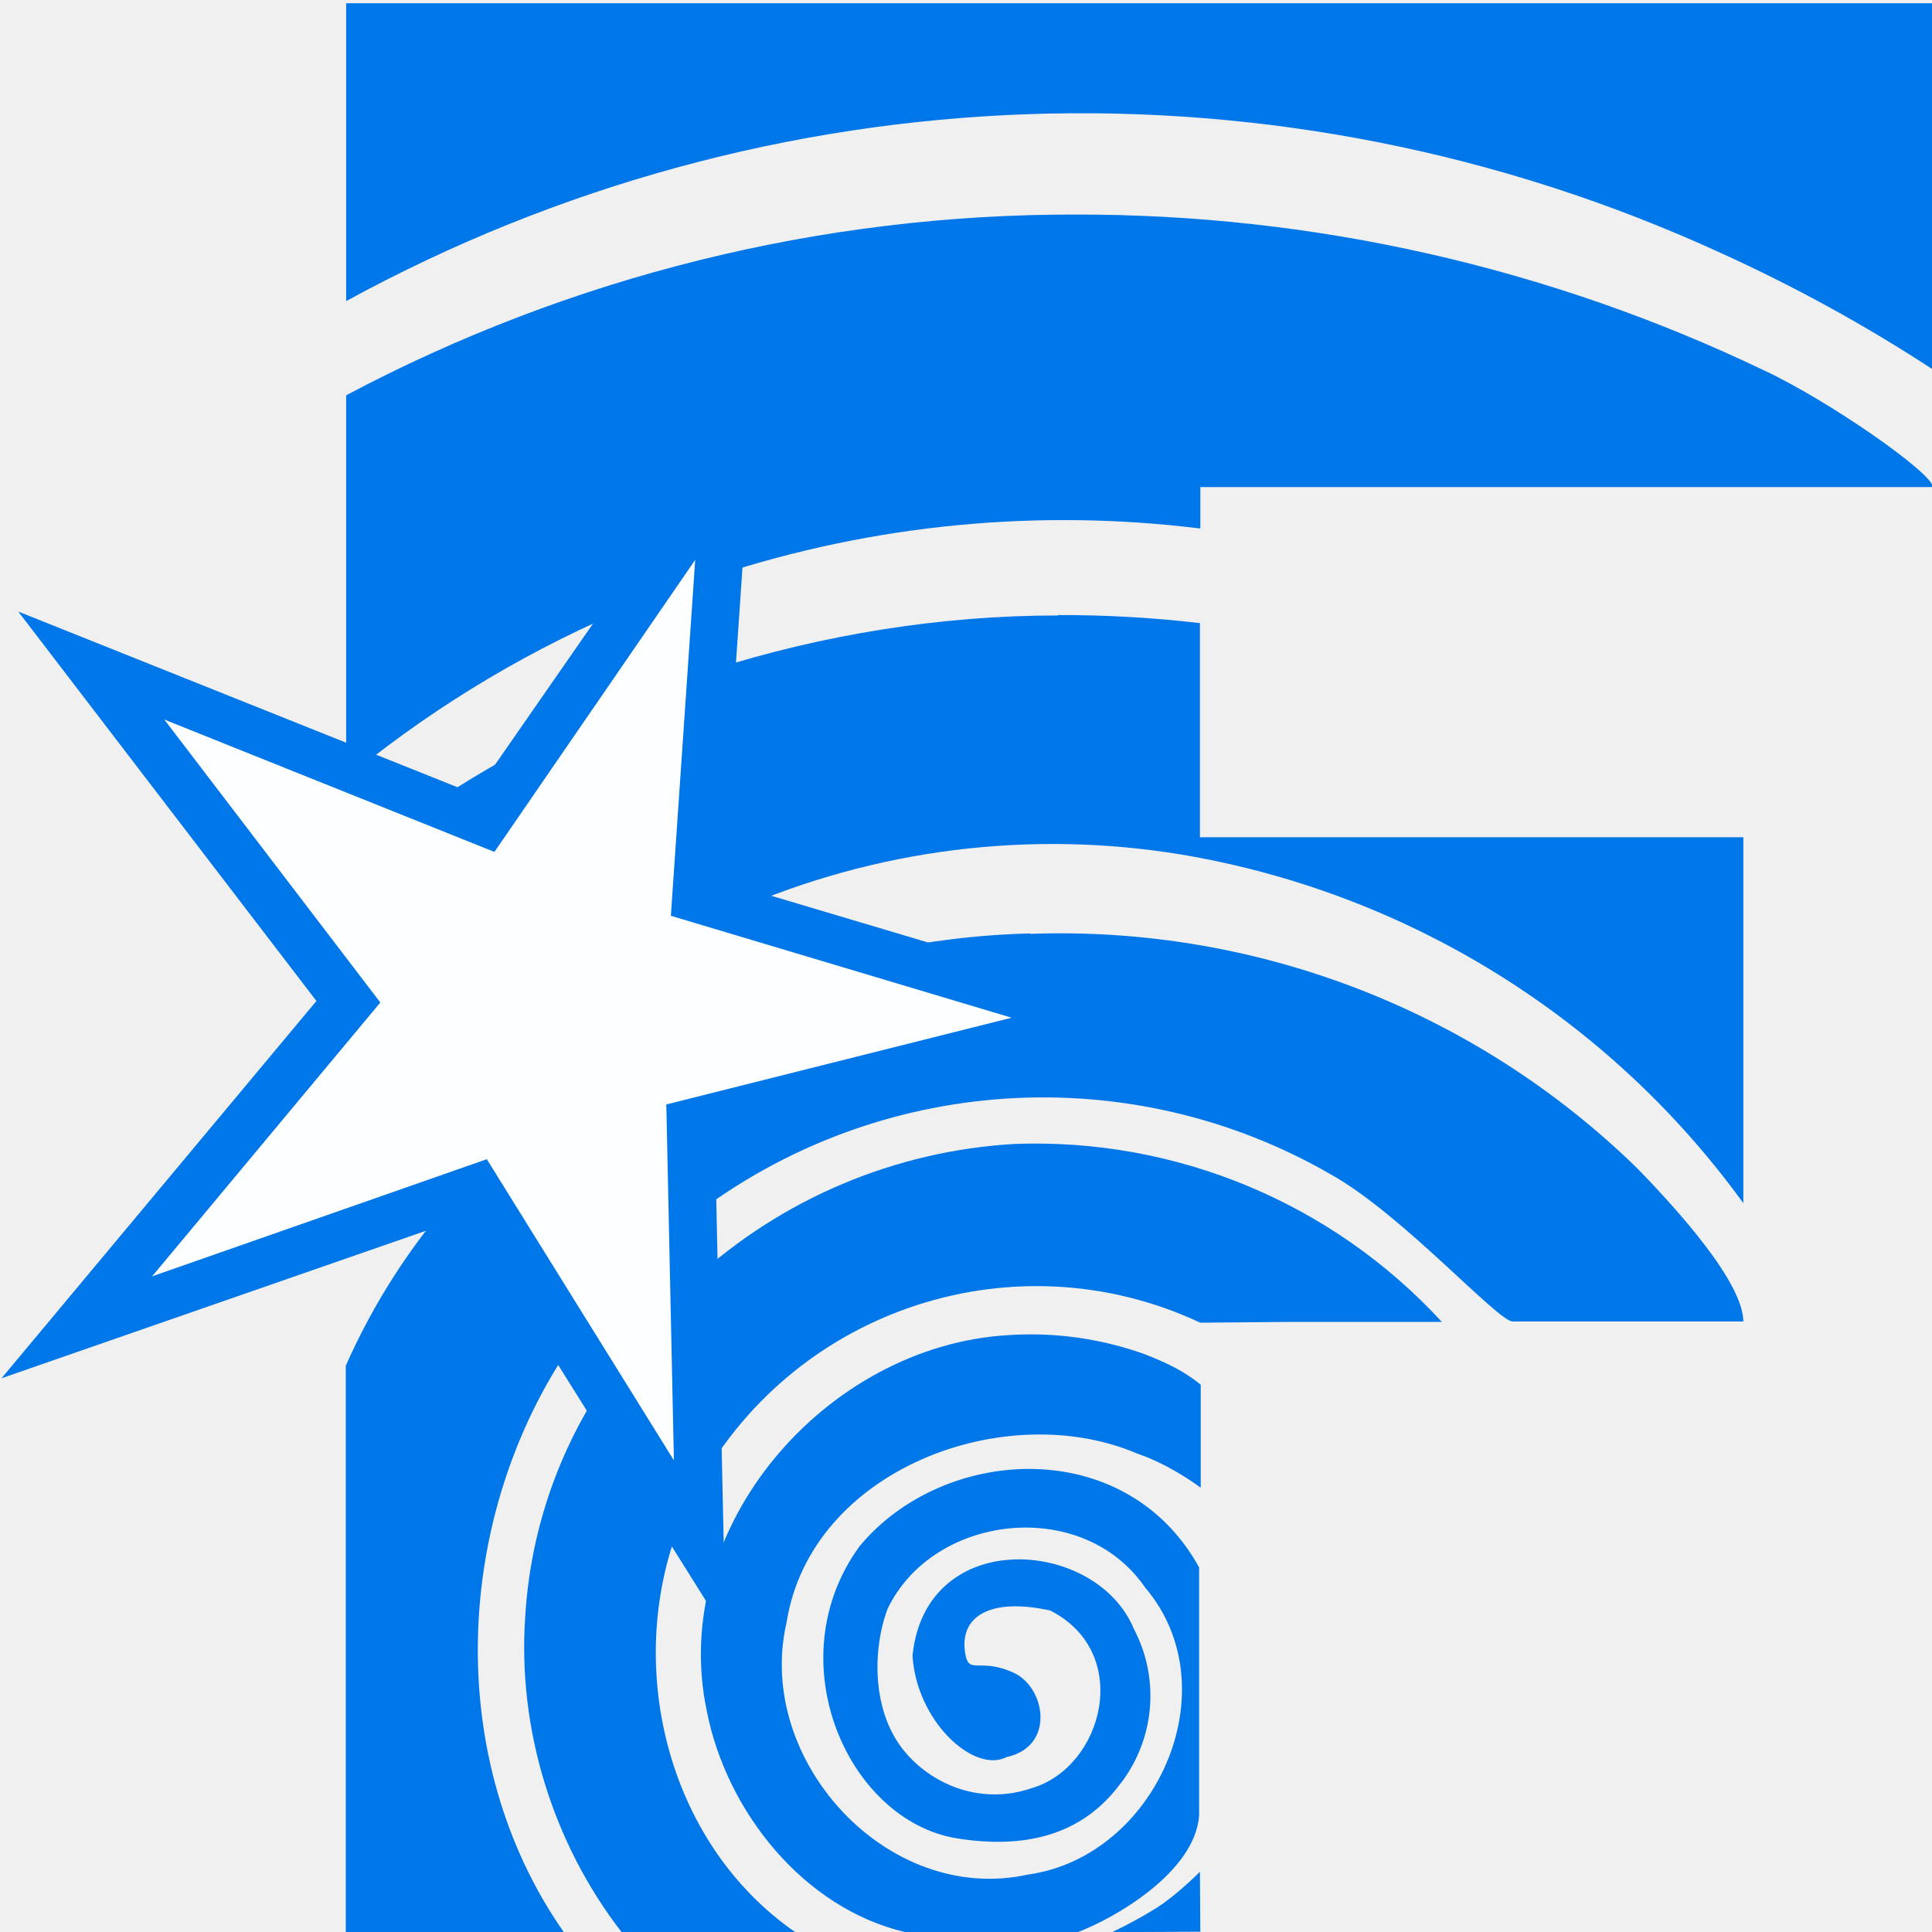
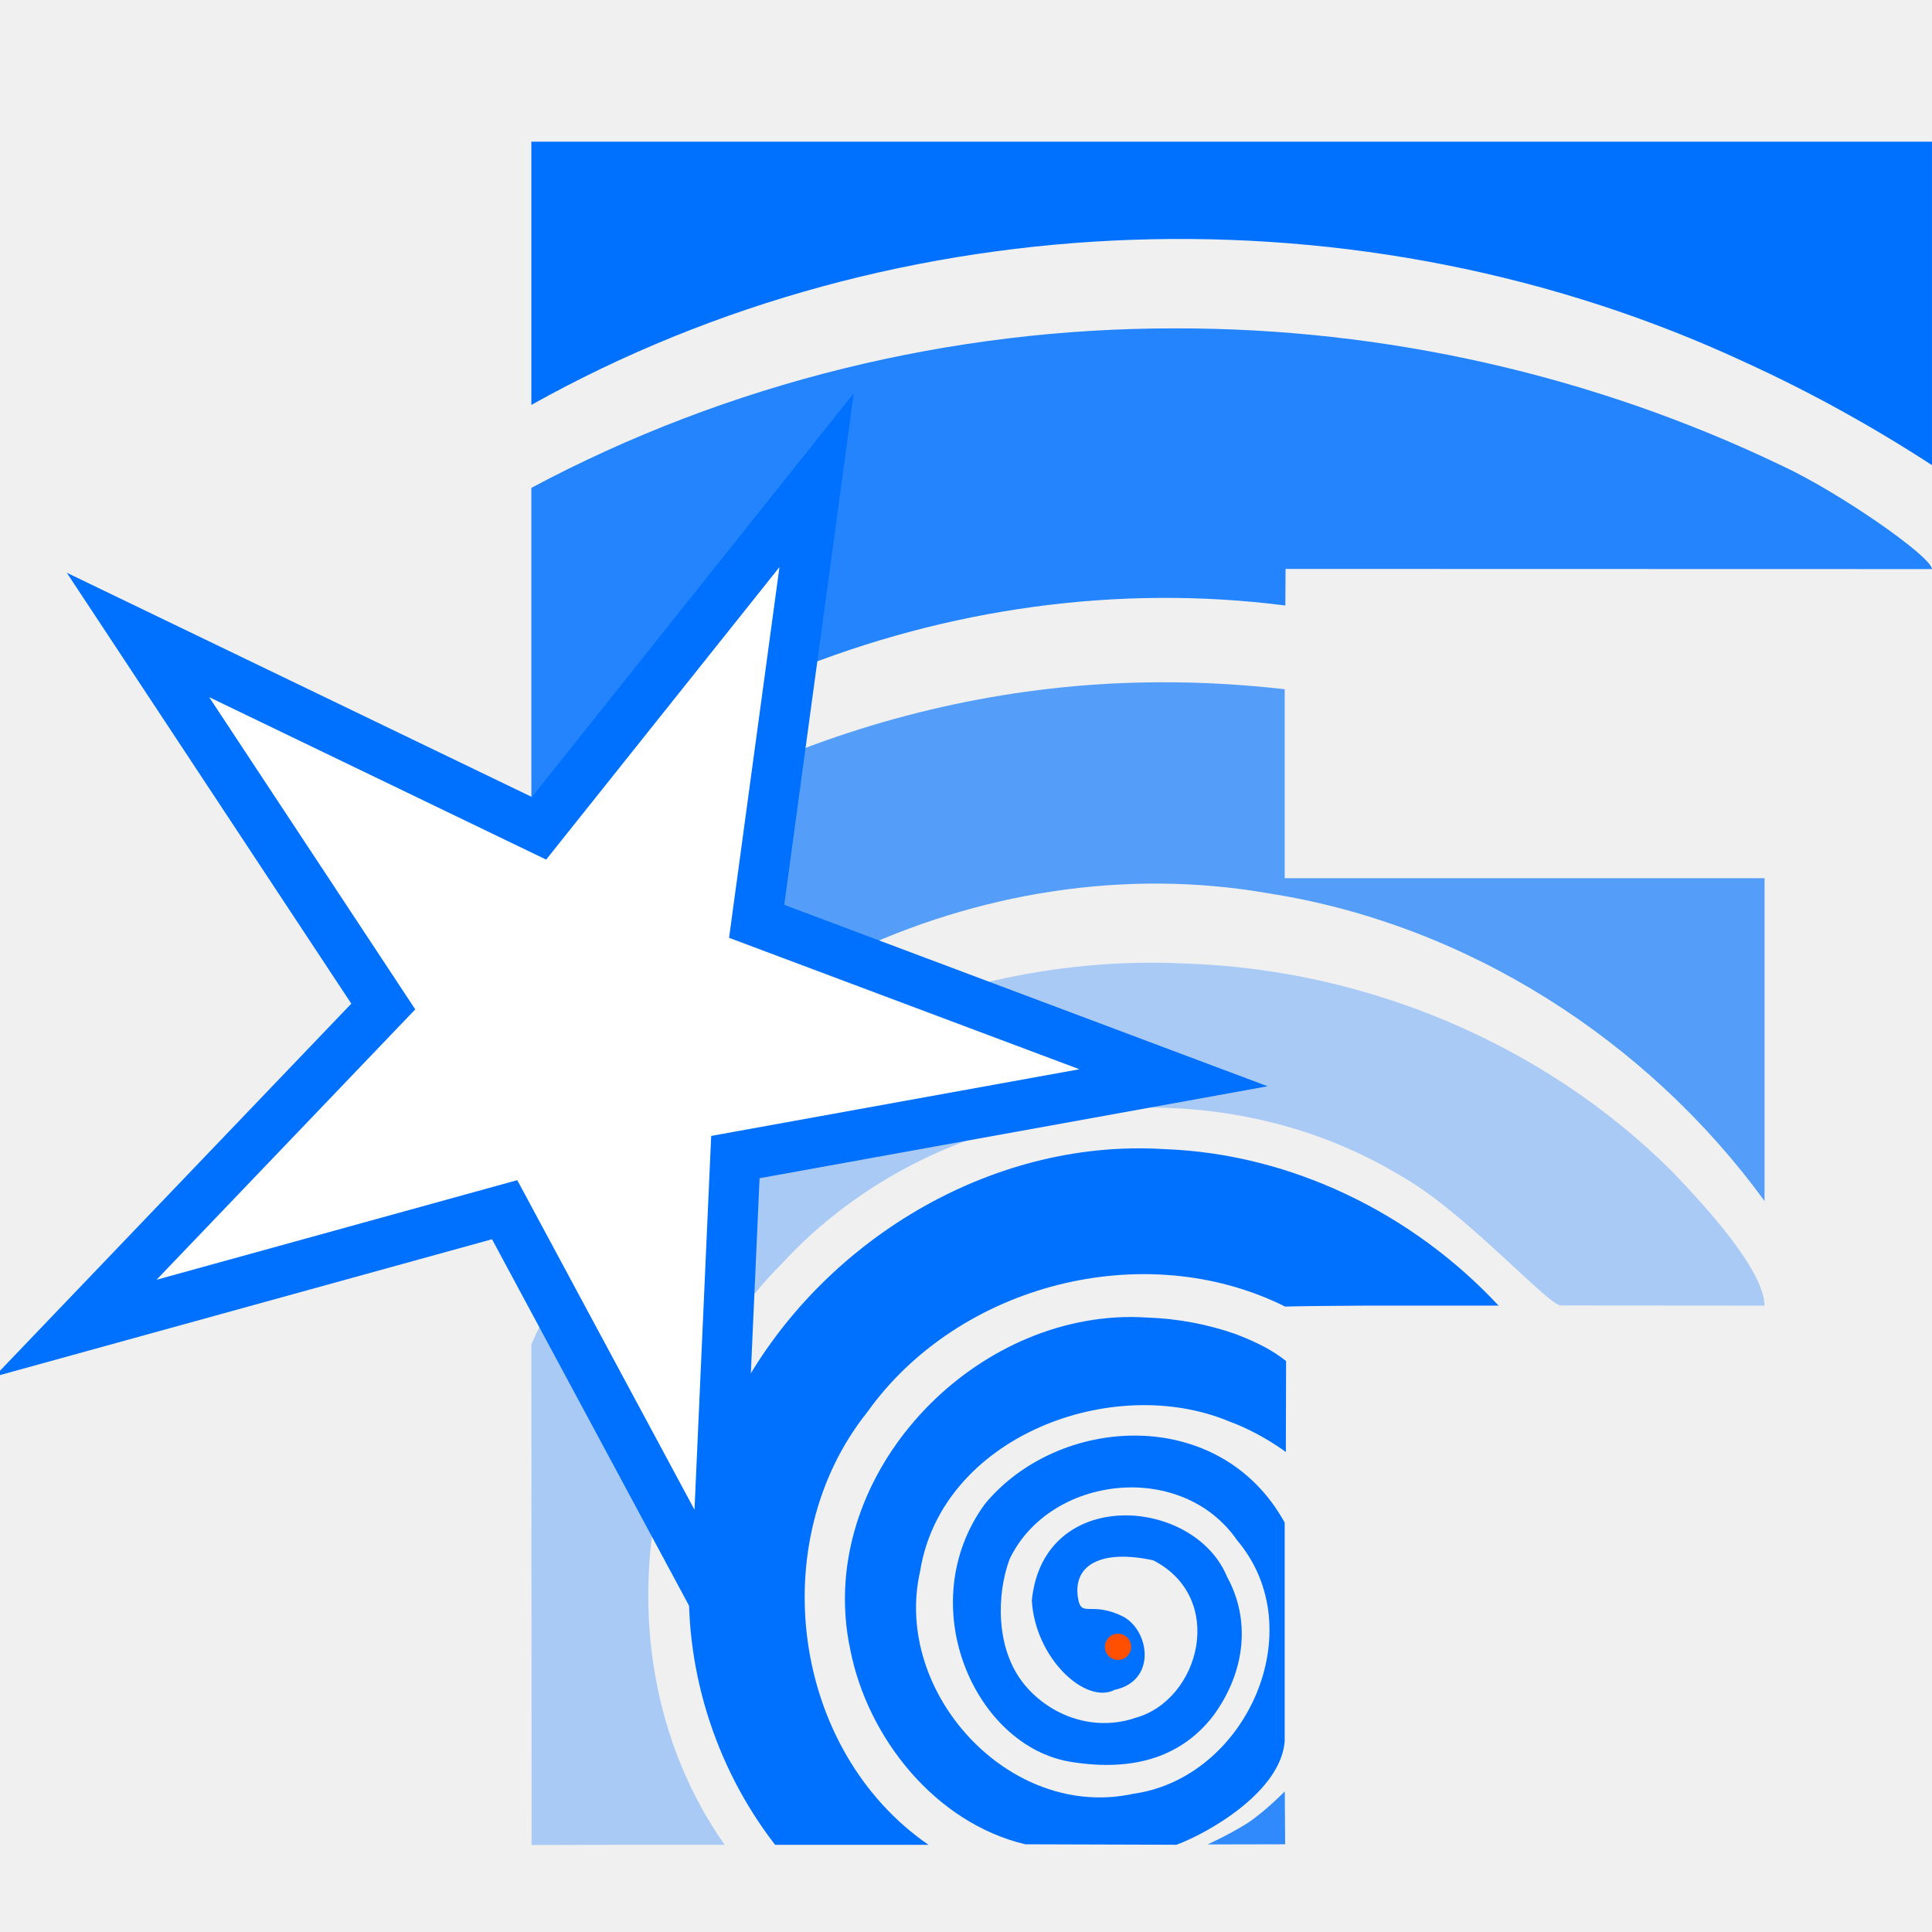
- <svg xmlns="http://www.w3.org/2000/svg" width="48" height="48" viewBox="0 0 12.7 12.7">
-   <path fill="#fdfeff" d="M4.7 3.38 3.23 5.45.75 4.46l1.66 2.15L.77 8.56l2.43-.87 1.33 2.35-.09-2.75 2.32-.6-2.26-.73Z" />
-   <path fill="#0077e8" d="M8.6.07v7.41a38.08 38.08 0 0 1 34.14-1.2c1.83.83 3.6 1.8 5.28 2.9V.08H8.6Zm18.12 5.26A38.54 38.54 0 0 0 8.6 9.82v9.26l.21.09c2.1-1.7 4.46-3.1 6.96-4.13l2.24-3.23-.17 2.48a27.61 27.61 0 0 1 11.98-1.16V12.1h18.2c-.01-.35-2.59-2.15-4.2-2.9a39.42 39.42 0 0 0-17.1-3.87Zm-.43 9.96c-2.91 0-5.83.47-8.6 1.35l-.4 5.67 1 .3a19.62 19.62 0 0 1 11.06-1.38 21.67 21.67 0 0 1 13.96 8.66V20.8h-13.5v-5.32a29.6 29.6 0 0 0-3.52-.2zm-12.82 3.08c-.94.47-1.84 1-2.71 1.58l1.26.5zm12.12 4.82c-1.28.03-2.56.19-3.82.46l5.6 1.69-10.2 2.56.04 2.32a14.3 14.3 0 0 1 15.86-1.04c1.78 1 4.14 3.65 4.51 3.65h5.73c-.01-.97-1.6-2.74-2.63-3.8A20.51 20.51 0 0 0 25.6 23.2Zm-17 1.68v.07l.04-.04-.03-.03Zm16.6 3.55a12.9 12.9 0 0 0-7.94 3.35l.11 5.11a9.6 9.6 0 0 1 12.46-4.02l2.22-.02h3.78a13.72 13.72 0 0 0-10.63-4.42ZM11.8 29.5l-.47.17a16.36 16.36 0 0 0-2.74 4.26v14.09h5.43c-3.04-4.33-2.75-10.38.2-14.65Zm-2.8.98-.41.14v.53zm16.03 2.69c-4.5.27-8.44 4.77-7.47 9.34.49 2.5 2.41 4.9 4.93 5.49l4.26.01c.94-.35 2.94-1.5 3.04-2.91v-6.16c-1.83-3.32-6.37-3.03-8.44-.52-2.06 2.84-.28 6.81 2.42 7.25 1.86.3 3.17-.19 4.02-1.3a3.57 3.57 0 0 0 .38-3.9c-.93-2.26-5.17-2.57-5.5.66.1 1.64 1.53 2.94 2.34 2.52 1.2-.26.97-1.7.2-2.08-.9-.43-1.16.1-1.24-.56-.11-.88.67-1.32 2.12-1 2.07 1.05 1.32 3.91-.48 4.42-1.18.4-2.4-.04-3.13-.91-.84-1-.8-2.57-.43-3.55 1.13-2.36 4.84-2.8 6.4-.53 2.14 2.52.26 6.69-2.91 7.13-3.5.77-6.79-2.85-6-6.26.6-3.8 5.43-5.6 8.71-4.2.7.24 1.31.65 1.58.85V34.4c-.35-.28-.7-.49-1.4-.76a8.37 8.37 0 0 0-3.4-.47zm-10.11 1.32a11.63 11.63 0 0 0-1.87 5.65c-.2 2.8.68 5.65 2.4 7.87h4.32c-3.25-2.24-4.3-6.75-2.82-10.3zM29.81 46.5s-.56.57-1.08.9c-.56.35-1.1.6-1.1.6l2.19-.01-.01-1.5z" color="#000" font-family="'Gill Sans Ultra Bold'" font-size="44.68" font-weight="400" letter-spacing="0" overflow="visible" paint-order="markers stroke fill" style="line-height:1.25;-inkscape-font-specification:&quot;Gill Sans Ultra Bold, Normal&quot;;font-variant-ligatures:normal;font-variant-position:normal;font-variant-caps:normal;font-variant-numeric:normal;font-variant-alternates:normal;font-variant-east-asian:normal;font-feature-settings:normal;font-variation-settings:normal;text-indent:0;text-align:start;text-decoration-line:none;text-decoration-style:solid;text-decoration-color:#000;text-transform:none;text-orientation:mixed;white-space:normal;shape-padding:0;shape-margin:0;inline-size:0;isolation:auto;mix-blend-mode:normal;solid-color:#000;solid-opacity:1" transform="scale(.2646)" word-spacing="0" />
-   <path fill="#0077e8" fill-rule="evenodd" d="M4.96 2.57 3.12 5.22l-3-1.2 1.96 2.56L.01 9.06 3.06 8l1.71 2.73L4.7 7.5l3.13-.78-.54-.17-2.55-.76Zm-.39 1.11-.16 2.34 2.24.67-2.27.57.05 2.34L3.2 7.62 1 8.39l1.5-1.8-1.42-1.86 2.17.87Z" color="#000" font-family="sans-serif" font-weight="400" overflow="visible" style="line-height:normal;font-variant-ligatures:normal;font-variant-position:normal;font-variant-caps:normal;font-variant-numeric:normal;font-variant-alternates:normal;font-variant-east-asian:normal;font-feature-settings:normal;font-variation-settings:normal;text-indent:0;text-align:start;text-decoration-line:none;text-decoration-style:solid;text-decoration-color:#000;text-transform:none;text-orientation:mixed;white-space:normal;shape-padding:0;shape-margin:0;inline-size:0;isolation:auto;mix-blend-mode:normal;solid-color:#000;solid-opacity:1" />
+ <svg xmlns="http://www.w3.org/2000/svg" xmlns:xlink="http://www.w3.org/1999/xlink" width="600" height="600" viewBox="0 0 158.75 158.751" version="1.1" id="svg3416">
+   <defs id="defs3271" />
+   <defs id="defs3394">
+     <linearGradient id="t">
+       <stop offset="0" stop-color="#fff" id="stop3273" />
+       <stop offset="1" stop-color="#fff" stop-opacity="0" id="stop3275" />
+     </linearGradient>
+     <linearGradient id="s">
+       <stop offset="0" stop-color="#fff" id="stop3278" />
+       <stop offset="1" stop-color="#fff" stop-opacity="0" id="stop3280" />
+     </linearGradient>
+     <linearGradient id="r">
+       <stop offset="0" stop-color="#9db6ff" id="stop3283" />
+       <stop offset="1" stop-color="#9db6ff" stop-opacity=".49" id="stop3285" />
+     </linearGradient>
+     <linearGradient id="q">
+       <stop offset="0" stop-color="#abffe6" id="stop3288" />
+       <stop offset="1" stop-color="#81ffda" stop-opacity=".51" id="stop3290" />
+     </linearGradient>
+     <linearGradient id="p">
+       <stop offset="0" stop-color="#ffe9a8" id="stop3293" />
+       <stop offset="1" stop-color="#ffe28d" stop-opacity=".49" id="stop3295" />
+     </linearGradient>
+     <linearGradient id="o">
+       <stop offset="0" stop-color="#ffb4b4" id="stop3298" />
+       <stop offset="1" stop-color="#ff9797" stop-opacity=".5" id="stop3300" />
+     </linearGradient>
+     <linearGradient id="n">
+       <stop offset="0" stop-color="#ffaeef" id="stop3303" />
+       <stop offset="1" stop-color="#ff81e7" stop-opacity=".46" id="stop3305" />
+     </linearGradient>
+     <linearGradient id="m">
+       <stop offset="0" stop-color="#ffd887" id="stop3308" />
+       <stop offset="1" stop-color="#ffd378" stop-opacity=".5" id="stop3310" />
+     </linearGradient>
+     <linearGradient id="l">
+       <stop offset="0" stop-color="#fff3a5" id="stop3313" />
+       <stop offset="1" stop-color="#fff3a5" stop-opacity=".48" id="stop3315" />
+     </linearGradient>
+     <linearGradient id="k">
+       <stop offset="0" stop-color="#85ffe6" id="stop3318" />
+       <stop offset="1" stop-color="#85ffe6" stop-opacity=".48" id="stop3320" />
+     </linearGradient>
+     <linearGradient id="j">
+       <stop offset="0" stop-color="#c9ffd4" id="stop3323" />
+       <stop offset="1" stop-color="#a9ffba" stop-opacity=".5" id="stop3325" />
+     </linearGradient>
+     <linearGradient id="i">
+       <stop offset="0" stop-color="#0f0" id="stop3328" />
+       <stop offset="1" stop-color="#0f0" stop-opacity="0" id="stop3330" />
+     </linearGradient>
+     <linearGradient id="h">
+       <stop offset="0" stop-color="#00ffd0" id="stop3333" />
+       <stop offset="1" stop-color="#00ffd0" stop-opacity="0" id="stop3335" />
+     </linearGradient>
+     <linearGradient id="g">
+       <stop offset="0" stop-color="#ffe600" id="stop3338" />
+       <stop offset="1" stop-color="#ffe600" stop-opacity="0" id="stop3340" />
+     </linearGradient>
+     <linearGradient id="f">
+       <stop offset="0" stop-color="#ff00eb" id="stop3343" />
+       <stop offset="1" stop-color="#ff00eb" stop-opacity="0" id="stop3345" />
+     </linearGradient>
+     <linearGradient id="e">
+       <stop offset="0" stop-color="#ffa425" id="stop3348" />
+       <stop offset="1" stop-color="#ffa425" stop-opacity="0" id="stop3350" />
+     </linearGradient>
+     <linearGradient id="d">
+       <stop offset="0" stop-color="#00f" id="stop3353" />
+       <stop offset="1" stop-color="#00f" stop-opacity="0" id="stop3355" />
+     </linearGradient>
+     <linearGradient id="c">
+       <stop offset="0" stop-color="#00ffac" id="stop3358" />
+       <stop offset="1" stop-color="#00ffac" stop-opacity="0" id="stop3360" />
+     </linearGradient>
+     <linearGradient id="b">
+       <stop offset="0" stop-color="#ffeb00" id="stop3363" />
+       <stop offset="1" stop-color="#ffeb00" stop-opacity="0" id="stop3365" />
+     </linearGradient>
+     <linearGradient id="a">
+       <stop offset="0" stop-color="red" id="stop3368" />
+       <stop offset="1" stop-color="red" stop-opacity="0" id="stop3370" />
+     </linearGradient>
+     <linearGradient id="v" x1="0.76" x2="3.06" y1="11.07" y2="12.34" gradientTransform="matrix(0.89808,0,0,0.8454,0.03,1.61)" gradientUnits="userSpaceOnUse" xlink:href="#a" />
+     <linearGradient id="x" x1="3.94" x2="6.39" y1="11.1" y2="12.42" gradientTransform="matrix(0.89808,0,0,0.8454,0.4,1.68)" gradientUnits="userSpaceOnUse" xlink:href="#b" />
+     <linearGradient id="z" x1="7.09" x2="9.55" y1="11.07" y2="12.43" gradientTransform="matrix(0.89808,0,0,0.8454,0.78,1.6)" gradientUnits="userSpaceOnUse" xlink:href="#c" />
+     <linearGradient id="B" x1="10.16" x2="12.7" y1="11.23" y2="12.43" gradientTransform="matrix(0.89808,0,0,0.8454,1.23,1.58)" gradientUnits="userSpaceOnUse" xlink:href="#d" />
+     <linearGradient id="D" x1="2.19" x2="4.75" y1="8.21" y2="9.36" gradientTransform="matrix(0.89808,0,0,0.8454,0.18,1.24)" gradientUnits="userSpaceOnUse" xlink:href="#e" />
+     <linearGradient id="F" x1="5.37" x2="7.91" y1="8.16" y2="9.36" gradientTransform="matrix(0.89808,0,0,0.8454,3.85,1.19)" gradientUnits="userSpaceOnUse" xlink:href="#f" />
+     <linearGradient id="H" x1="3.77" x2="6.27" y1="5.04" y2="6.31" gradientTransform="matrix(0.89808,0,0,0.8454,0.37,0.8)" gradientUnits="userSpaceOnUse" xlink:href="#g" />
+     <linearGradient id="J" x1="6.85" x2="9.43" y1="5.21" y2="6.32" gradientTransform="matrix(0.89808,0,0,0.8454,0.82,0.8)" gradientUnits="userSpaceOnUse" xlink:href="#h" />
+     <linearGradient id="L" x1="5.26" x2="7.8" y1="2.08" y2="3.27" gradientTransform="matrix(0.89808,0,0,0.8454,0.55,0.4)" gradientUnits="userSpaceOnUse" xlink:href="#i" />
+     <linearGradient id="M" x1="4.81" x2="8" y1="1.81" y2="1.81" gradientTransform="matrix(0.98026,0,0,0.98026,-0.14,0.06)" gradientUnits="userSpaceOnUse" xlink:href="#j" />
+     <linearGradient id="K" x1="6.36" x2="9.56" y1="4.7" y2="4.7" gradientTransform="matrix(0.98026,0,0,0.98026,0.07,0.2)" gradientUnits="userSpaceOnUse" xlink:href="#k" />
+     <linearGradient id="I" x1="3.24" x2="6.43" y1="4.7" y2="4.7" gradientTransform="matrix(0.98026,0,0,0.98026,-0.16,0.2)" gradientUnits="userSpaceOnUse" xlink:href="#l" />
+     <linearGradient id="E" x1="1.68" x2="4.87" y1="7.59" y2="7.59" gradientTransform="matrix(0.98026,0,0,0.98026,-0.17,0.38)" gradientUnits="userSpaceOnUse" xlink:href="#m" />
+     <linearGradient id="G" x1="4.8" x2="7.99" y1="7.59" y2="7.59" gradientTransform="matrix(0.98026,0,0,0.98026,3.27,0.33)" gradientUnits="userSpaceOnUse" xlink:href="#n" />
+     <linearGradient id="w" x1="0.21" x2="3.27" y1="10.5" y2="10.5" gradientTransform="matrix(0.98026,0,0,0.98026,-0.2,0.52)" gradientUnits="userSpaceOnUse" xlink:href="#o" />
+     <linearGradient id="y" x1="3.24" x2="6.43" y1="10.47" y2="10.47" gradientTransform="matrix(0.98026,0,0,0.98026,-0.01,0.58)" gradientUnits="userSpaceOnUse" xlink:href="#p" />
+     <linearGradient id="A" x1="6.33" x2="9.52" y1="10.48" y2="10.48" gradientTransform="matrix(0.98026,0,0,0.98026,0.17,0.5)" gradientUnits="userSpaceOnUse" xlink:href="#q" />
+     <linearGradient id="C" x1="9.39" x2="12.58" y1="10.48" y2="10.48" gradientTransform="matrix(0.98026,0,0,0.98026,0.45,0.48)" gradientUnits="userSpaceOnUse" xlink:href="#r" />
+     <filter id="u" width="1" height="1" x="0" y="0" color-interpolation-filters="sRGB">
+       <feGaussianBlur stdDeviation=".01" id="feGaussianBlur3391" />
+     </filter>
+   </defs>
+   <g id="layer2" style="display:inline">
+     <path style="fill:#ffffff;fill-opacity:1;stroke:#000000;stroke-width:0.265px;stroke-linecap:butt;stroke-linejoin:miter;stroke-opacity:1" d="M 14.237,54.359 43.745,67.803 67.099,39.453 62.169,75.707 96.427,88.56 60.427,95.077 57.777,129.744 41.632,99.767 8.736,107.64 30.847,82.618 Z" id="path1" />
+   </g>
+   <path style="color:#000000;font-style:normal;font-variant:normal;font-weight:normal;font-stretch:normal;font-size:44.675px;line-height:1.25;font-family:'Gill Sans Ultra Bold';-inkscape-font-specification:'Gill Sans Ultra Bold, Normal';font-variant-ligatures:normal;font-variant-position:normal;font-variant-caps:normal;font-variant-numeric:normal;font-variant-alternates:normal;font-variant-east-asian:normal;font-feature-settings:normal;font-variation-settings:normal;text-indent:0;text-align:start;text-decoration:none;text-decoration-line:none;text-decoration-style:solid;text-decoration-color:#000000;letter-spacing:0px;word-spacing:0px;text-transform:none;writing-mode:lr-tb;direction:ltr;text-orientation:mixed;dominant-baseline:auto;baseline-shift:baseline;text-anchor:start;white-space:normal;shape-padding:0;shape-margin:0;inline-size:0;clip-rule:nonzero;display:inline;overflow:visible;visibility:visible;opacity:0.8;isolation:auto;mix-blend-mode:normal;color-interpolation:sRGB;color-interpolation-filters:linearRGB;solid-color:#000000;solid-opacity:1;vector-effect:none;fill:#0071ff;fill-opacity:1;fill-rule:nonzero;stroke:none;stroke-width:0;stroke-linecap:butt;stroke-linejoin:miter;stroke-miterlimit:4;stroke-dasharray:none;stroke-dashoffset:0;stroke-opacity:1;paint-order:markers stroke fill;color-rendering:auto;image-rendering:auto;shape-rendering:auto;text-rendering:auto;enable-background:accumulate;stop-color:#000000" d="m 105.569,147.196 c 0,0 -1.63,1.677 -3.129,2.65 -1.643,1.012 -3.22,1.71 -3.22,1.71 l 6.381,-0.013 z" id="path1254" />
+   <path style="color:#000000;font-style:normal;font-variant:normal;font-weight:normal;font-stretch:normal;font-size:44.675px;line-height:1.25;font-family:'Gill Sans Ultra Bold';-inkscape-font-specification:'Gill Sans Ultra Bold, Normal';font-variant-ligatures:normal;font-variant-position:normal;font-variant-caps:normal;font-variant-numeric:normal;font-variant-alternates:normal;font-variant-east-asian:normal;font-feature-settings:normal;font-variation-settings:normal;text-indent:0;text-align:start;text-decoration:none;text-decoration-line:none;text-decoration-style:solid;text-decoration-color:#000000;letter-spacing:0px;word-spacing:0px;text-transform:none;writing-mode:lr-tb;direction:ltr;text-orientation:mixed;dominant-baseline:auto;baseline-shift:baseline;text-anchor:start;white-space:normal;shape-padding:0;shape-margin:0;inline-size:0;clip-rule:nonzero;display:inline;overflow:visible;visibility:visible;isolation:auto;mix-blend-mode:normal;color-interpolation:sRGB;color-interpolation-filters:linearRGB;solid-color:#000000;solid-opacity:1;vector-effect:none;fill:#0071ff;fill-opacity:1;fill-rule:nonzero;stroke:none;stroke-width:0;stroke-linecap:butt;stroke-linejoin:miter;stroke-miterlimit:4;stroke-dasharray:none;stroke-dashoffset:0;stroke-opacity:1;paint-order:markers stroke fill;color-rendering:auto;image-rendering:auto;shape-rendering:auto;text-rendering:auto;enable-background:accumulate;stop-color:#000000" d="m 91.672,108.255 c -13.154,0.806 -24.643,13.929 -21.813,27.261 1.42,7.308 7.034,14.289 14.395,16.028 l 12.419,0.039 c 2.735,-1.021 8.578,-4.407 8.888,-8.507 v -17.965 c -5.344,-9.701 -18.601,-8.856 -24.65,-1.509 -6.001,8.281 -0.811,19.881 7.055,21.165 5.435,0.887 9.263,-0.573 11.745,-3.809 2.737,-3.759 2.985,-7.995 1.121,-11.383 -2.715,-6.611 -15.116,-7.504 -16.047,1.937 0.271,4.764 4.441,8.585 6.802,7.34 3.537,-0.751 2.846,-4.988 0.609,-6.064 -2.642,-1.271 -3.402,0.27 -3.641,-1.639 -0.323,-2.586 1.968,-3.854 6.2,-2.941 6.036,3.086 3.853,11.452 -1.425,12.937 -3.422,1.176 -6.991,-0.134 -9.115,-2.676 -2.45,-2.931 -2.326,-7.489 -1.257,-10.359 3.285,-6.883 14.136,-8.165 18.703,-1.535 6.224,7.354 0.725,19.519 -8.519,20.815 -10.189,2.234 -19.811,-8.321 -17.537,-18.282 1.778,-11.095 15.862,-16.333 25.447,-12.29 2.019,0.737 3.835,1.916 4.606,2.494 0,0 0.008,-1.84 0.006,-3.362 0.006,-1.603 0.013,-4.114 0.013,-4.114 -1.027,-0.798 -2.051,-1.402 -4.107,-2.203 -2.33,-0.817 -4.781,-1.285 -7.249,-1.367 -0.888,-0.059 -1.773,-0.067 -2.65,-0.013 z" id="path1252" />
+   <path style="color:#000000;font-style:normal;font-variant:normal;font-weight:normal;font-stretch:normal;font-size:44.675px;line-height:1.25;font-family:'Gill Sans Ultra Bold';-inkscape-font-specification:'Gill Sans Ultra Bold, Normal';font-variant-ligatures:normal;font-variant-position:normal;font-variant-caps:normal;font-variant-numeric:normal;font-variant-alternates:normal;font-variant-east-asian:normal;font-feature-settings:normal;font-variation-settings:normal;text-indent:0;text-align:start;text-decoration:none;text-decoration-line:none;text-decoration-style:solid;text-decoration-color:#000000;letter-spacing:0px;word-spacing:0px;text-transform:none;writing-mode:lr-tb;direction:ltr;text-orientation:mixed;dominant-baseline:auto;baseline-shift:baseline;text-anchor:start;white-space:normal;shape-padding:0;shape-margin:0;inline-size:0;clip-rule:nonzero;display:inline;overflow:visible;visibility:visible;opacity:0.3;isolation:auto;mix-blend-mode:normal;color-interpolation:sRGB;color-interpolation-filters:linearRGB;solid-color:#000000;solid-opacity:1;vector-effect:none;fill:#0071ff;fill-opacity:1;fill-rule:nonzero;stroke:none;stroke-width:0;stroke-linecap:butt;stroke-linejoin:miter;stroke-miterlimit:4;stroke-dasharray:none;stroke-dashoffset:0;stroke-opacity:1;paint-order:markers stroke fill;color-rendering:auto;image-rendering:auto;shape-rendering:auto;text-rendering:auto;enable-background:accumulate;stop-color:#000000" d="m 45.455,106.823 c -0.647,1.185 -1.248,2.398 -1.795,3.647 l 0.02,41.132 c 0,0 4.577,-0.008 6.783,-0.013 h 9.083 c -5.872,-8.341 -7.48,-18.873 -5.429,-28.661 z" id="path1250" />
+   <path style="color:#000000;font-style:normal;font-variant:normal;font-weight:normal;font-stretch:normal;font-size:44.675px;line-height:1.25;font-family:'Gill Sans Ultra Bold';-inkscape-font-specification:'Gill Sans Ultra Bold, Normal';font-variant-ligatures:normal;font-variant-position:normal;font-variant-caps:normal;font-variant-numeric:normal;font-variant-alternates:normal;font-variant-east-asian:normal;font-feature-settings:normal;font-variation-settings:normal;text-indent:0;text-align:start;text-decoration:none;text-decoration-line:none;text-decoration-style:solid;text-decoration-color:#000000;letter-spacing:0px;word-spacing:0px;text-transform:none;writing-mode:lr-tb;direction:ltr;text-orientation:mixed;dominant-baseline:auto;baseline-shift:baseline;text-anchor:start;white-space:normal;shape-padding:0;shape-margin:0;inline-size:0;clip-rule:nonzero;display:inline;overflow:visible;visibility:visible;isolation:auto;mix-blend-mode:normal;color-interpolation:sRGB;color-interpolation-filters:linearRGB;solid-color:#000000;solid-opacity:1;vector-effect:none;fill:#0071ff;fill-opacity:1;fill-rule:nonzero;stroke:none;stroke-width:0;stroke-linecap:butt;stroke-linejoin:miter;stroke-miterlimit:4;stroke-dasharray:none;stroke-dashoffset:0;stroke-opacity:1;paint-order:markers stroke fill;color-rendering:auto;image-rendering:auto;shape-rendering:auto;text-rendering:auto;enable-background:accumulate;stop-color:#000000" d="M 92.093,94.391 C 78.062,95.02 64.964,104.433 59.436,117.214 l -0.648,14.408 -2.021,-3.757 c -0.019,0.246 -0.065,0.485 -0.078,0.732 -0.594,8.181 1.983,16.515 7.003,22.992 h 12.601 c -11.254,-7.765 -13.52,-24.91 -5.047,-35.534 7.518,-10.558 22.791,-14.461 34.355,-8.694 1.554,-0.046 4.398,-0.062 6.478,-0.078 h 11.059 c -7.06,-7.582 -17.037,-12.476 -27.443,-12.86 -1.206,-0.077 -2.405,-0.086 -3.602,-0.032 z" id="path1248" />
+   <path style="color:#000000;font-style:normal;font-variant:normal;font-weight:normal;font-stretch:normal;font-size:44.675px;line-height:1.25;font-family:'Gill Sans Ultra Bold';-inkscape-font-specification:'Gill Sans Ultra Bold, Normal';font-variant-ligatures:normal;font-variant-position:normal;font-variant-caps:normal;font-variant-numeric:normal;font-variant-alternates:normal;font-variant-east-asian:normal;font-feature-settings:normal;font-variation-settings:normal;text-indent:0;text-align:start;text-decoration:none;text-decoration-line:none;text-decoration-style:solid;text-decoration-color:#000000;letter-spacing:0px;word-spacing:0px;text-transform:none;writing-mode:lr-tb;direction:ltr;text-orientation:mixed;dominant-baseline:auto;baseline-shift:baseline;text-anchor:start;white-space:normal;shape-padding:0;shape-margin:0;inline-size:0;clip-rule:nonzero;display:inline;overflow:visible;visibility:visible;opacity:0.3;isolation:auto;mix-blend-mode:normal;color-interpolation:sRGB;color-interpolation-filters:linearRGB;solid-color:#000000;solid-opacity:1;vector-effect:none;fill:#0071ff;fill-opacity:1;fill-rule:nonzero;stroke:none;stroke-width:0;stroke-linecap:butt;stroke-linejoin:miter;stroke-miterlimit:4;stroke-dasharray:none;stroke-dashoffset:0;stroke-opacity:1;paint-order:markers stroke fill;color-rendering:auto;image-rendering:auto;shape-rendering:auto;text-rendering:auto;enable-background:accumulate;stop-color:#000000" d="m 93.272,79.121 c -5.207,0.123 -10.421,0.965 -15.438,2.462 l 18.593,6.977 -36.001,6.517 -0.641,14.233 c 1.311,-1.962 2.794,-3.815 4.477,-5.494 12.649,-13.757 34.841,-16.872 50.83,-7.204 5.205,2.897 12.104,10.654 13.171,10.657 l 16.727,0.013 c -0.036,-2.86 -4.682,-8.004 -7.67,-11.098 -10.537,-10.463 -25.13,-16.537 -39.94,-17.012 -1.367,-0.068 -2.736,-0.084 -4.107,-0.052 z" id="path1246" />
+   <path style="color:#000000;font-style:normal;font-variant:normal;font-weight:normal;font-stretch:normal;font-size:44.675px;line-height:1.25;font-family:'Gill Sans Ultra Bold';-inkscape-font-specification:'Gill Sans Ultra Bold, Normal';font-variant-ligatures:normal;font-variant-position:normal;font-variant-caps:normal;font-variant-numeric:normal;font-variant-alternates:normal;font-variant-east-asian:normal;font-feature-settings:normal;font-variation-settings:normal;text-indent:0;text-align:start;text-decoration:none;text-decoration-line:none;text-decoration-style:solid;text-decoration-color:#000000;letter-spacing:0px;word-spacing:0px;text-transform:none;writing-mode:lr-tb;direction:ltr;text-orientation:mixed;dominant-baseline:auto;baseline-shift:baseline;text-anchor:start;white-space:normal;shape-padding:0;shape-margin:0;inline-size:0;clip-rule:nonzero;display:inline;overflow:visible;visibility:visible;opacity:0.65;isolation:auto;mix-blend-mode:normal;color-interpolation:sRGB;color-interpolation-filters:linearRGB;solid-color:#000000;solid-opacity:1;vector-effect:none;fill:#0071ff;fill-opacity:1;fill-rule:nonzero;stroke:none;stroke-width:0;stroke-linecap:butt;stroke-linejoin:miter;stroke-miterlimit:4;stroke-dasharray:none;stroke-dashoffset:0;stroke-opacity:1;paint-order:markers stroke fill;color-rendering:auto;image-rendering:auto;shape-rendering:auto;text-rendering:auto;enable-background:accumulate;stop-color:#000000" d="m 95.307,56.064 c -10.708,0.02 -21.4,2.2 -31.317,6.252 l -1.82,13.391 7.385,2.773 c 10.706,-5.128 22.888,-7.144 34.692,-5.073 16.252,2.529 31.095,12.038 40.743,25.279 V 72.163 H 105.562 V 56.634 c -3.402,-0.386 -6.831,-0.591 -10.255,-0.57 z" id="path1244" />
+   <path style="color:#000000;font-style:normal;font-variant:normal;font-weight:normal;font-stretch:normal;font-size:44.675px;line-height:1.25;font-family:'Gill Sans Ultra Bold';-inkscape-font-specification:'Gill Sans Ultra Bold, Normal';font-variant-ligatures:normal;font-variant-position:normal;font-variant-caps:normal;font-variant-numeric:normal;font-variant-alternates:normal;font-variant-east-asian:normal;font-feature-settings:normal;font-variation-settings:normal;text-indent:0;text-align:start;text-decoration:none;text-decoration-line:none;text-decoration-style:solid;text-decoration-color:#000000;letter-spacing:0px;word-spacing:0px;text-transform:none;writing-mode:lr-tb;direction:ltr;text-orientation:mixed;dominant-baseline:auto;baseline-shift:baseline;text-anchor:start;white-space:normal;shape-padding:0;shape-margin:0;inline-size:0;clip-rule:nonzero;display:inline;overflow:visible;visibility:visible;opacity:0.85;isolation:auto;mix-blend-mode:normal;color-interpolation:sRGB;color-interpolation-filters:linearRGB;solid-color:#000000;solid-opacity:1;vector-effect:none;fill:#0071ff;fill-opacity:1;fill-rule:nonzero;stroke:none;stroke-width:0;stroke-linecap:butt;stroke-linejoin:miter;stroke-miterlimit:4;stroke-dasharray:none;stroke-dashoffset:0;stroke-opacity:1;paint-order:markers stroke fill;color-rendering:auto;image-rendering:auto;shape-rendering:auto;text-rendering:auto;enable-background:accumulate;stop-color:#000000" d="m 96.557,26.982 c -18.346,-0.021 -36.704,4.459 -52.897,13.106 v 27.669 l 0.084,0.045 c 0.655,-0.541 1.33,-1.049 2.002,-1.568 L 67.099,39.453 64.962,55.196 c 12.81,-5.197 26.916,-7.207 40.652,-5.442 l 0.02,-3.006 53.117,0.013 c -0.042,-1.026 -7.568,-6.273 -12.277,-8.467 -15.511,-7.459 -32.708,-11.346 -49.916,-11.311 z" id="path1242" />
+   <path style="color:#000000;font-style:normal;font-variant:normal;font-weight:normal;font-stretch:normal;font-size:44.675px;line-height:1.25;font-family:'Gill Sans Ultra Bold';-inkscape-font-specification:'Gill Sans Ultra Bold, Normal';font-variant-ligatures:normal;font-variant-position:normal;font-variant-caps:normal;font-variant-numeric:normal;font-variant-alternates:normal;font-variant-east-asian:normal;font-feature-settings:normal;font-variation-settings:normal;text-indent:0;text-align:start;text-decoration:none;text-decoration-line:none;text-decoration-style:solid;text-decoration-color:#000000;letter-spacing:0px;word-spacing:0px;text-transform:none;writing-mode:lr-tb;direction:ltr;text-orientation:mixed;dominant-baseline:auto;baseline-shift:baseline;text-anchor:start;white-space:normal;shape-padding:0;shape-margin:0;inline-size:0;clip-rule:nonzero;display:inline;overflow:visible;visibility:visible;opacity:1;isolation:auto;mix-blend-mode:normal;color-interpolation:sRGB;color-interpolation-filters:linearRGB;solid-color:#000000;solid-opacity:1;vector-effect:none;fill:#0071ff;fill-opacity:1;fill-rule:nonzero;stroke:none;stroke-width:0;stroke-linecap:butt;stroke-linejoin:miter;stroke-miterlimit:4;stroke-dasharray:none;stroke-dashoffset:0;stroke-opacity:1;paint-order:markers stroke fill;color-rendering:auto;image-rendering:auto;shape-rendering:auto;text-rendering:auto;enable-background:accumulate;stop-color:#000000" d="M 43.66,11.641 V 33.273 C 73.856,16.365 111.995,15.169 143.338,29.742 c 5.341,2.435 10.492,5.281 15.412,8.48 V 11.641 Z" id="path4059" />
+   <path style="color:#000000;font-style:normal;font-variant:normal;font-weight:normal;font-stretch:normal;font-size:medium;line-height:normal;font-family:sans-serif;font-variant-ligatures:normal;font-variant-position:normal;font-variant-caps:normal;font-variant-numeric:normal;font-variant-alternates:normal;font-variant-east-asian:normal;font-feature-settings:normal;font-variation-settings:normal;text-indent:0;text-align:start;text-decoration:none;text-decoration-line:none;text-decoration-style:solid;text-decoration-color:#000000;letter-spacing:normal;word-spacing:normal;text-transform:none;writing-mode:lr-tb;direction:ltr;text-orientation:mixed;dominant-baseline:auto;baseline-shift:baseline;text-anchor:start;white-space:normal;shape-padding:0;shape-margin:0;inline-size:0;clip-rule:nonzero;display:inline;overflow:visible;visibility:visible;opacity:0.999;isolation:auto;mix-blend-mode:normal;color-interpolation:sRGB;color-interpolation-filters:linearRGB;solid-color:#000000;solid-opacity:1;vector-effect:none;fill:#0071ff;fill-opacity:1;fill-rule:evenodd;stroke:none;stroke-width:4.127;stroke-linecap:butt;stroke-linejoin:miter;stroke-miterlimit:4;stroke-dasharray:none;stroke-dashoffset:0;stroke-opacity:1;paint-order:normal;color-rendering:auto;image-rendering:auto;shape-rendering:auto;text-rendering:auto;enable-background:accumulate;stop-color:#000000" d="M 70.151,32.316 43.704,65.488 5.488,47.063 28.866,82.47 -0.465,113.117 40.429,101.828 60.517,139.192 62.413,96.814 104.16,89.257 97.147,86.628 64.439,74.35 Z M 64.048,46.596 59.907,77.06 88.692,87.859 58.437,93.338 57.066,124.054 42.502,96.973 12.864,105.156 34.121,82.94 17.186,57.284 44.877,70.633 Z" id="path3224" />
+   <path style="fill:#ff4f00;fill-opacity:1;fill-rule:evenodd;stroke-width:1.196" id="path2034" d="m 92.944,135.319 a 1.078,1.078 0 0 1 -1.077,1.078 1.078,1.078 0 0 1 -1.079,-1.077 1.078,1.078 0 0 1 1.076,-1.079 1.078,1.078 0 0 1 1.08,1.075" />
+   <g id="layer1" />
</svg>
